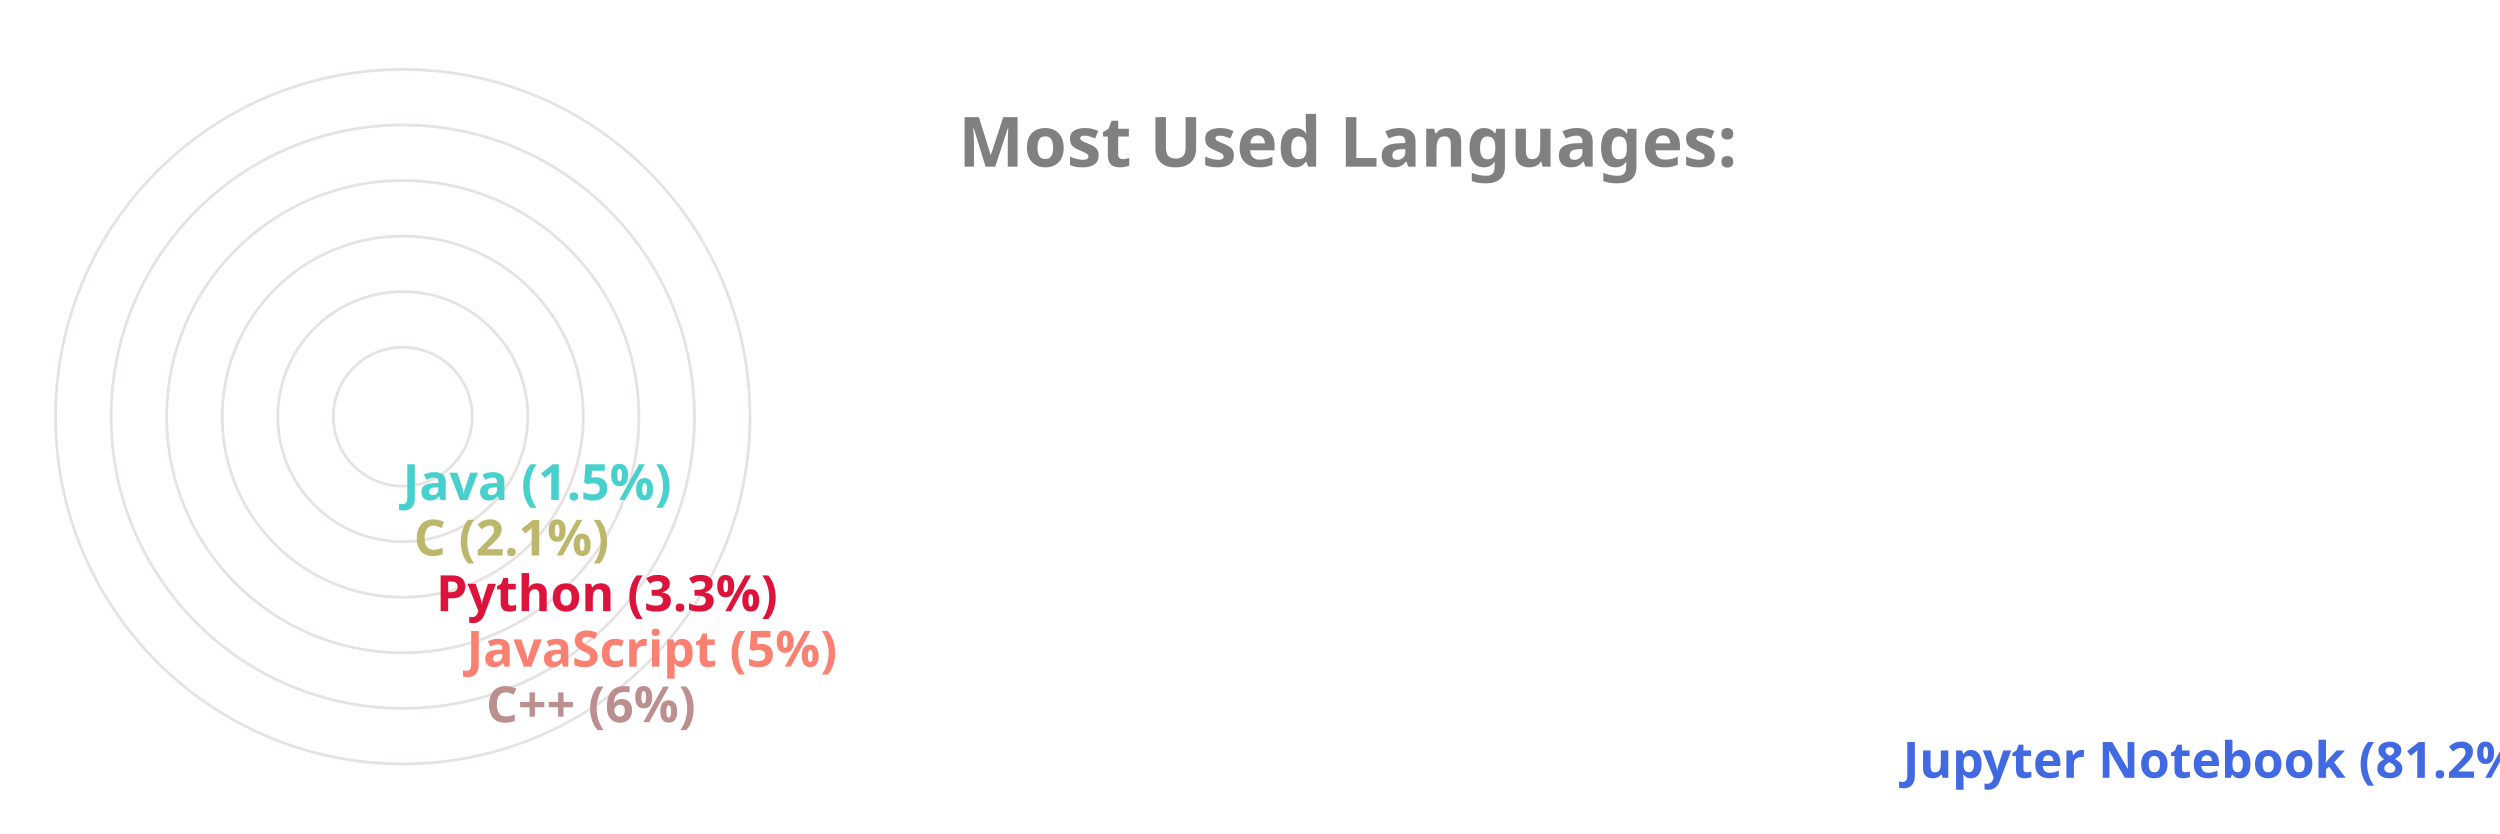
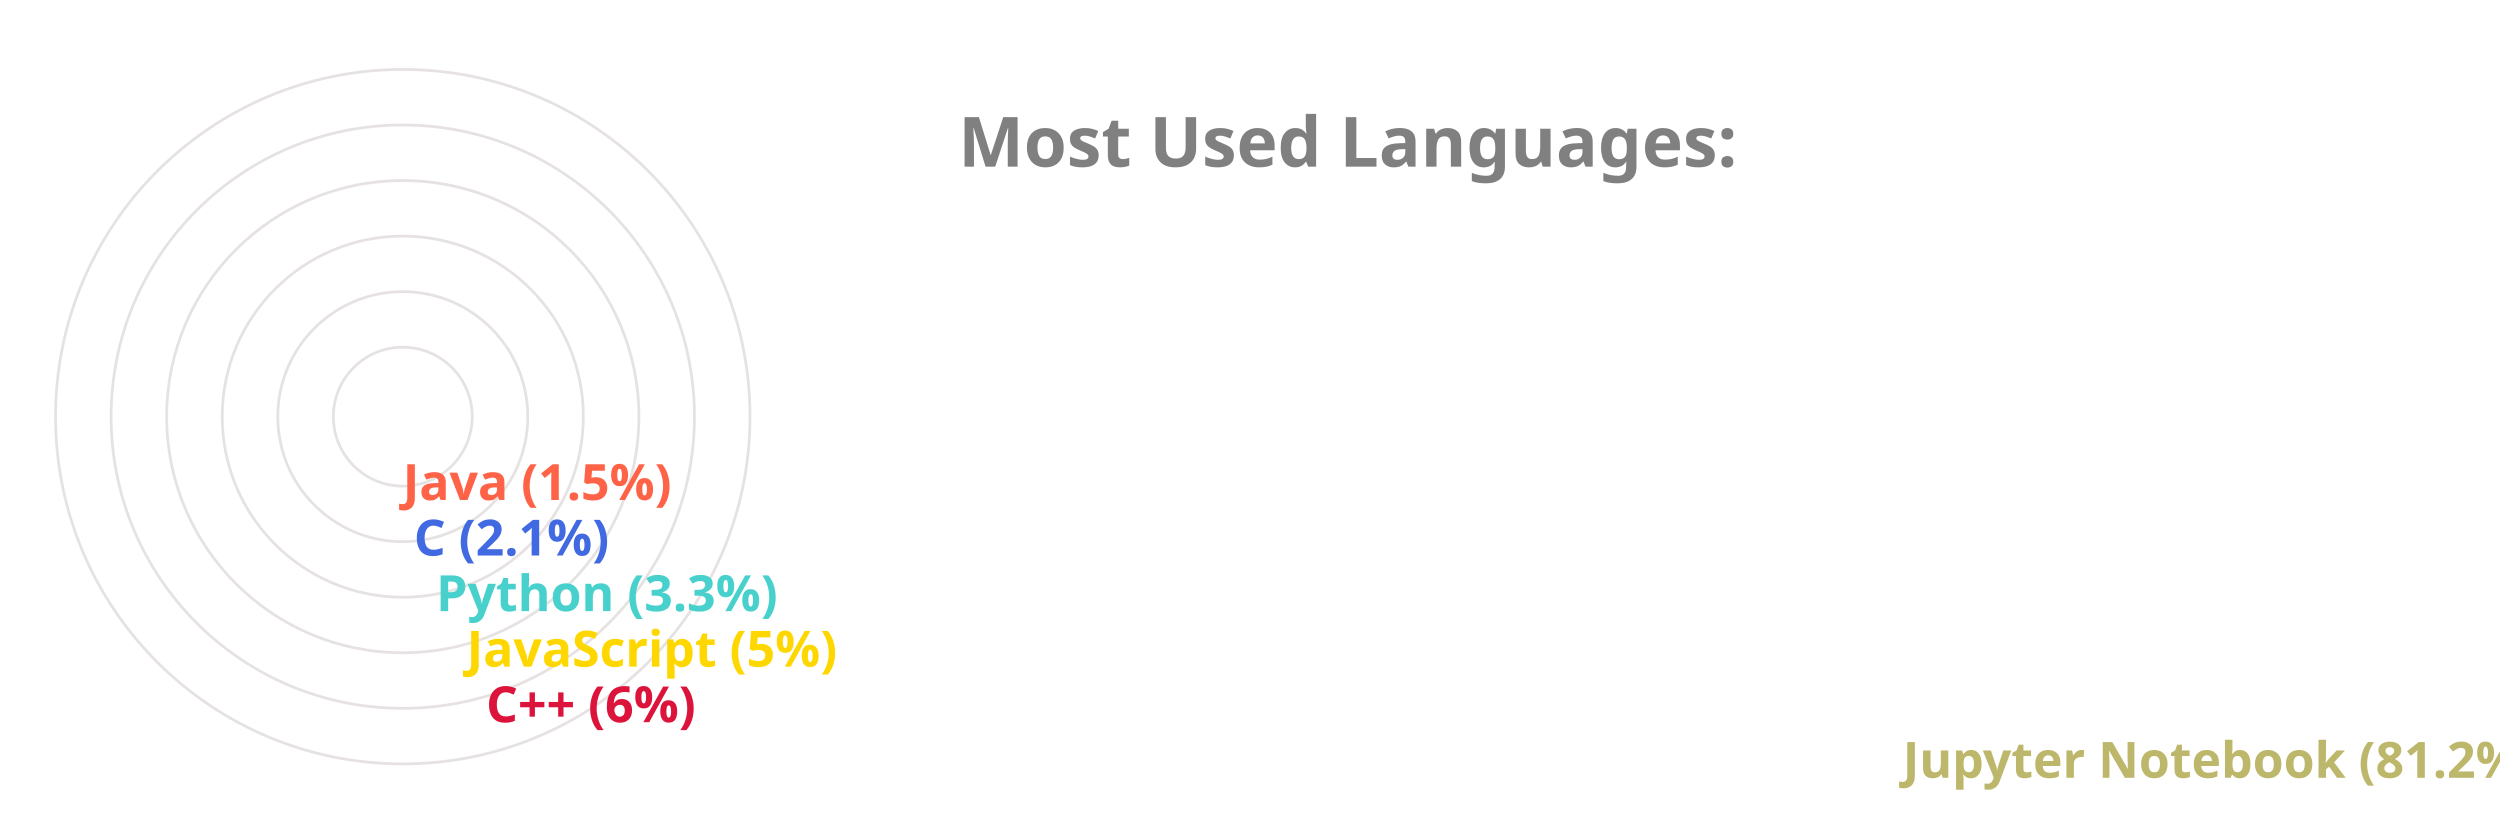
<svg xmlns="http://www.w3.org/2000/svg" viewBox="0 0 650 300" height="200px" width="600px">
  <style>
		.label {
			font: bold 25px sans-serif;
			color: #404040;
			-webkit-text-stroke: 1px white;
	  	}
		.name {
			font: bold 18px sans-serif;
			color: #404040;
	  	}

		.line {
			stroke-dasharray: 1000;
			stroke-dashoffset: 1000;
			animation: dash 3.5s ease-in-out forwards;	
			animation-iteration-count: infinite;
			animation-direction: alternate-reverse;
		}

		.path {
			stroke-dasharray: 1000;
			stroke-dashoffset: 1000;
			animation: dash 3.5s ease-in-out forwards;	
			animation-iteration-count: infinite;
			animation-direction: alternate-reverse;
		}
		  
		@keyframes dash {
			to {
				stroke-dashoffset: 0;
			}
		}

	</style>
  <g stroke="#E6E2E1" fill="none" stroke-width="1">
    <circle cx="20" cy="150" r="125" />
    <circle cx="20" cy="150" r="105" />
    <circle cx="20" cy="150" r="85" />
    <circle cx="20" cy="150" r="65" />
    <circle cx="20" cy="150" r="45" />
    <circle cx="20" cy="150" r="25" />
  </g>
  <g fill="none" stroke-width="20" class="line">
-     <line x2="550" y2="275" x1="20" y1="275" stroke="RoyalBlue" />
-     <line x2="40" y2="255" x1="20" y1="255" stroke="RosyBrown" />
-     <line x2="33" y2="235" x1="20" y1="235" stroke="Salmon" />
-     <line x2="22" y2="215" x1="20" y1="215" stroke="Crimson" />
-     <line x2="14" y2="195" x1="20" y1="195" stroke="DarkKhaki" />
-     <line x2="10" y2="175" x1="20" y1="175" stroke="MediumTurquoise" />
+     <line x2="550" y2="275" x1="20" y1="275" stroke="DarkKhaki" />
+     <line x2="40" y2="255" x1="20" y1="255" stroke="Crimson" />
+     <line x2="33" y2="235" x1="20" y1="235" stroke="Gold" />
+     <line x2="22" y2="215" x1="20" y1="215" stroke="MediumTurquoise" />
+     <line x2="14" y2="195" x1="20" y1="195" stroke="RoyalBlue" />
+     <line x2="10" y2="175" x1="20" y1="175" stroke="Tomato" />
  </g>
  <g fill="none" stroke-width="20" stroke-linecap="round" class="path">
-     <path d="M 20 275 A 125 125 45 0 1 0 26" stroke="RoyalBlue" />
-     <path d="M 20 255 A 105 105 45 0 1 -84 139" stroke="RosyBrown" />
-     <path d="M 20 235 A 85 85 45 0 1 -64 142" stroke="Salmon" />
-     <path d="M 20 215 A 65 65 45 0 1 -44 146" stroke="Crimson" />
-     <path d="M 20 195 A 45 45 45 0 1 -24 148" stroke="DarkKhaki" />
-     <path d="M 20 175 A 25 25 45 0 1 -4 149" stroke="MediumTurquoise" />
+     <path d="M 20 275 A 125 125 45 0 1 0 26" stroke="DarkKhaki" />
+     <path d="M 20 255 A 105 105 45 0 1 -84 139" stroke="Crimson" />
+     <path d="M 20 235 A 85 85 45 0 1 -64 142" stroke="Gold" />
+     <path d="M 20 215 A 65 65 45 0 1 -44 146" stroke="MediumTurquoise" />
+     <path d="M 20 195 A 45 45 45 0 1 -24 148" stroke="RoyalBlue" />
+     <path d="M 20 175 A 25 25 45 0 1 -4 149" stroke="Tomato" />
  </g>
  <g class="name">
-     <text x="560" y="280" fill="RoyalBlue">Jupyter Notebook (81.2%)</text>
-     <text x="50" y="260" fill="RosyBrown">C++ (6%)</text>
-     <text x="43" y="240" fill="Salmon">JavaScript (5%)</text>
-     <text x="32" y="220" fill="Crimson">Python (3.3%)</text>
-     <text x="24" y="200" fill="DarkKhaki">C (2.1%)</text>
-     <text x="20" y="180" fill="MediumTurquoise">Java (1.5%)</text>
+     <text x="560" y="280" fill="DarkKhaki">Jupyter Notebook (81.2%)</text>
+     <text x="50" y="260" fill="Crimson">C++ (6%)</text>
+     <text x="43" y="240" fill="Gold">JavaScript (5%)</text>
+     <text x="32" y="220" fill="MediumTurquoise">Python (3.3%)</text>
+     <text x="24" y="200" fill="RoyalBlue">C (2.1%)</text>
+     <text x="20" y="180" fill="Tomato">Java (1.5%)</text>
  </g>
  <g class="label">
    <text x="220" y="60" fill="grey">Most Used Languages:</text>
  </g>
</svg>
